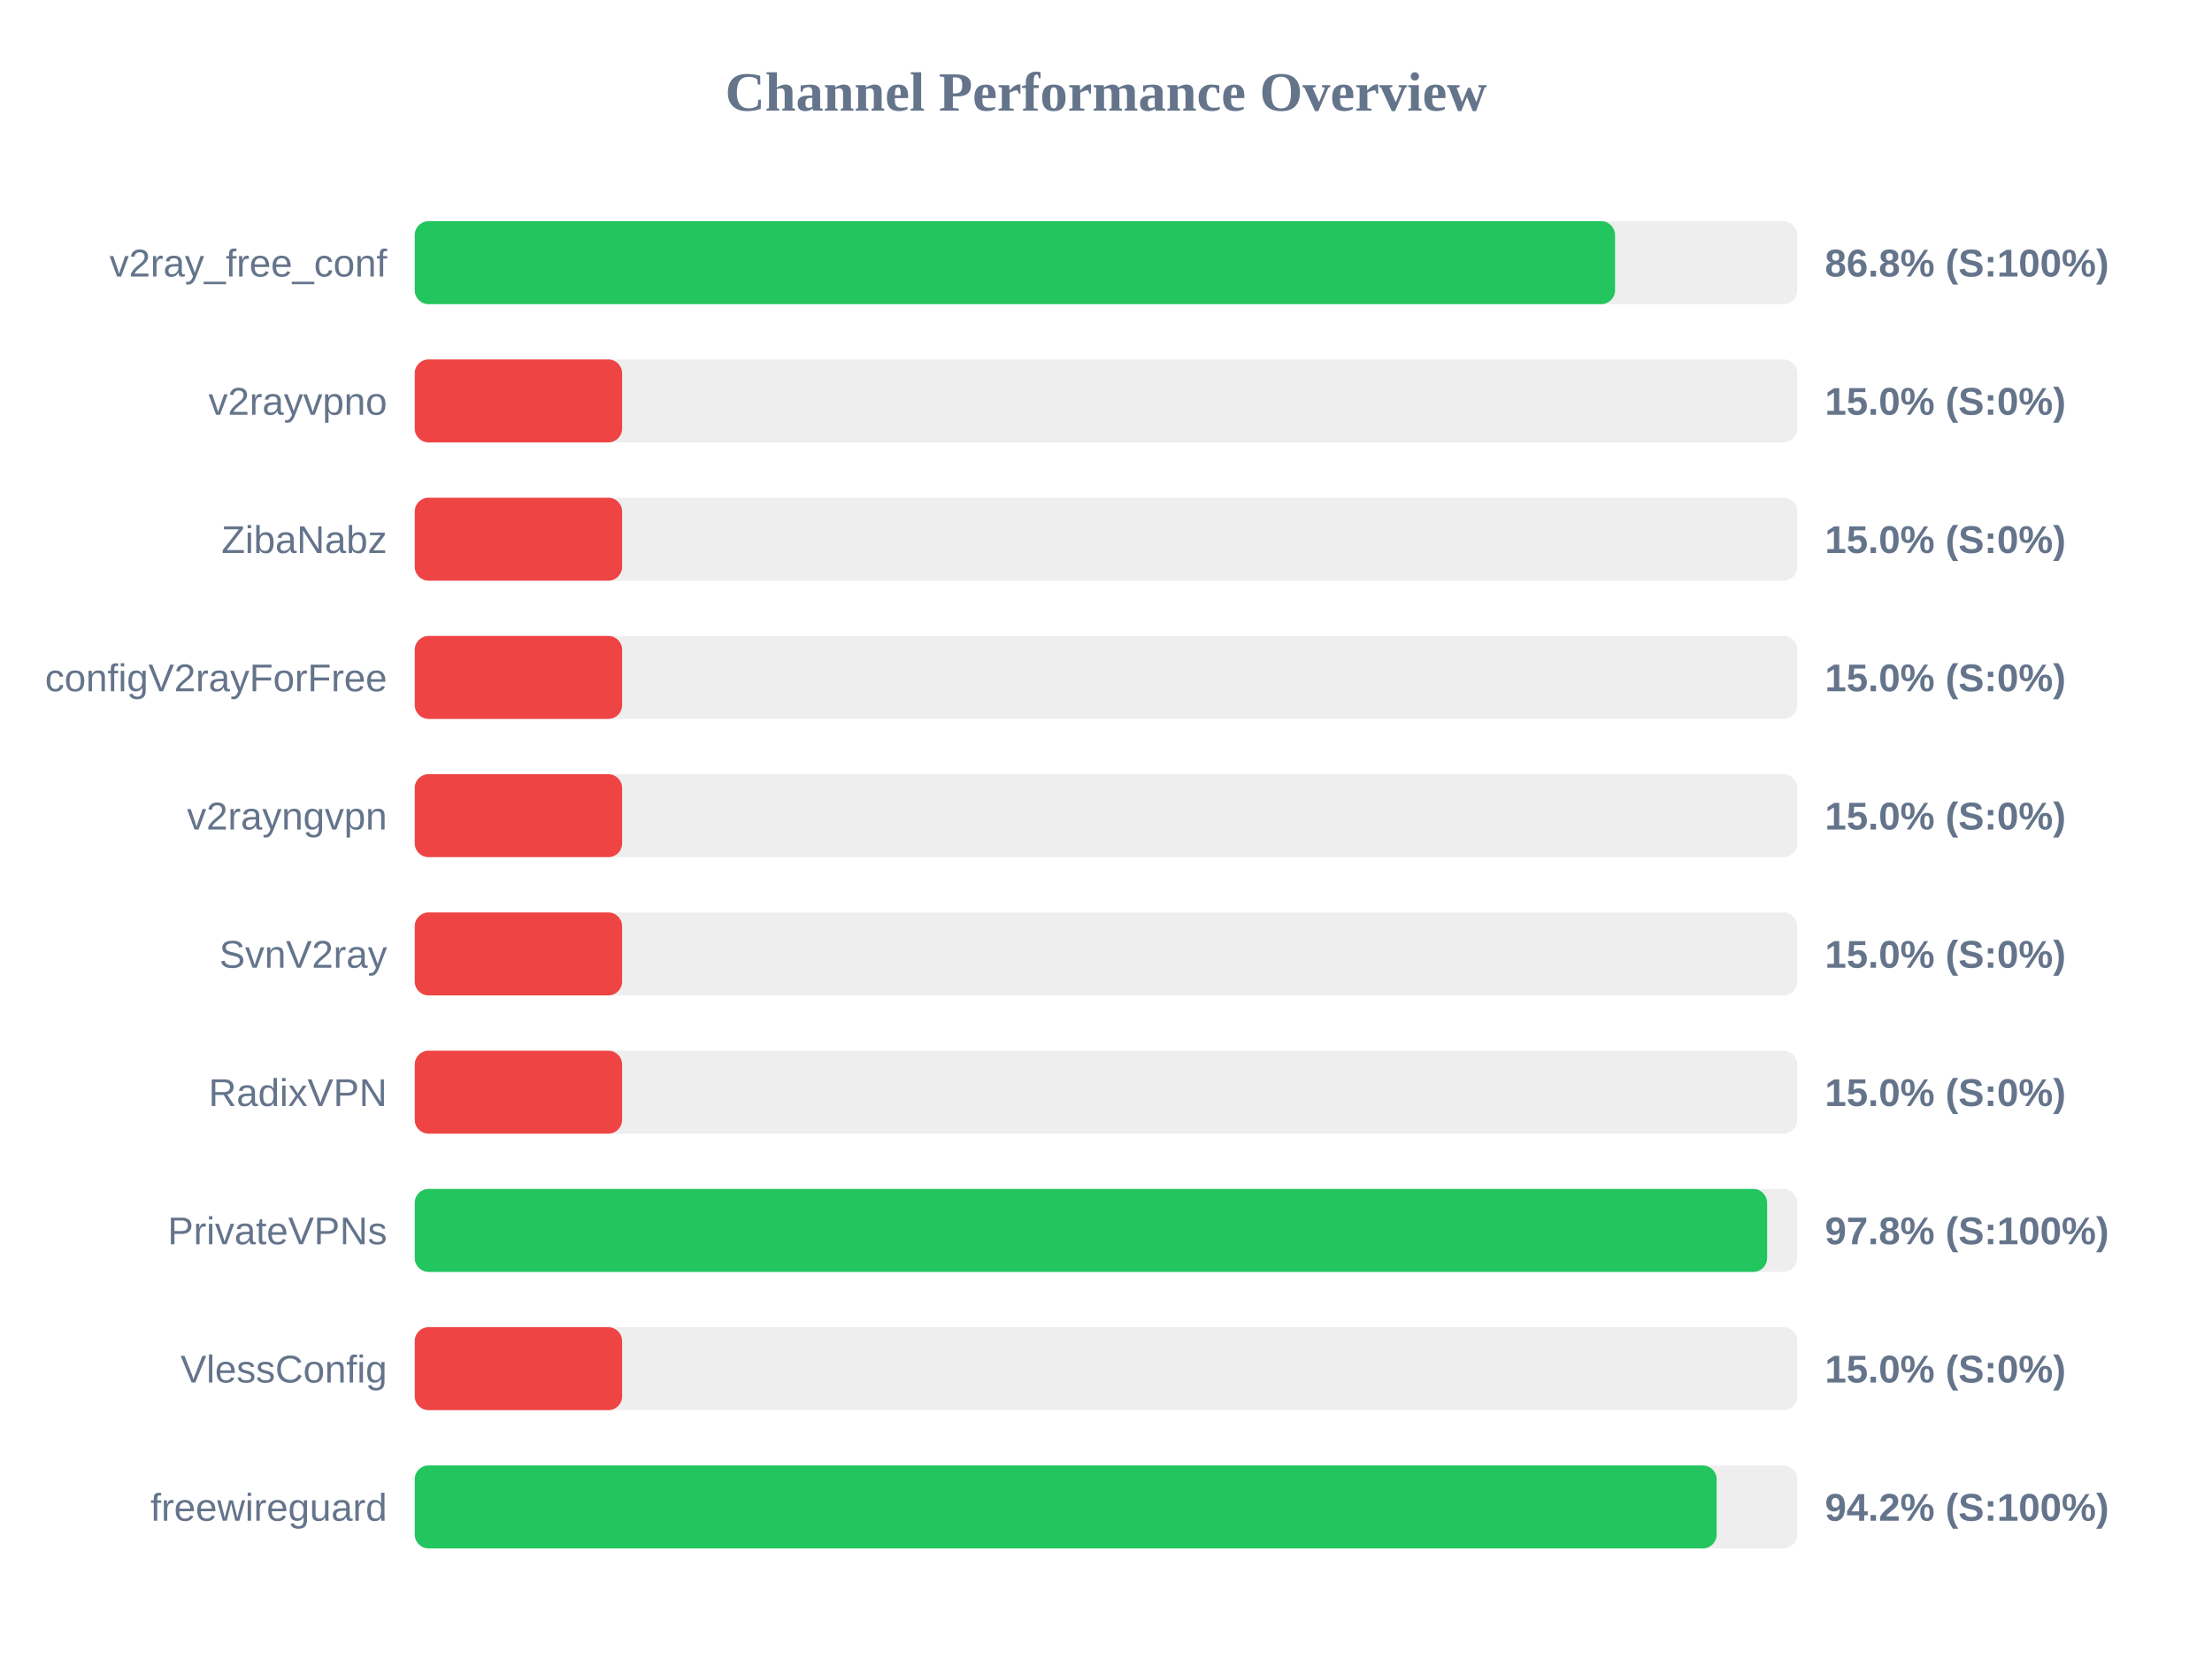
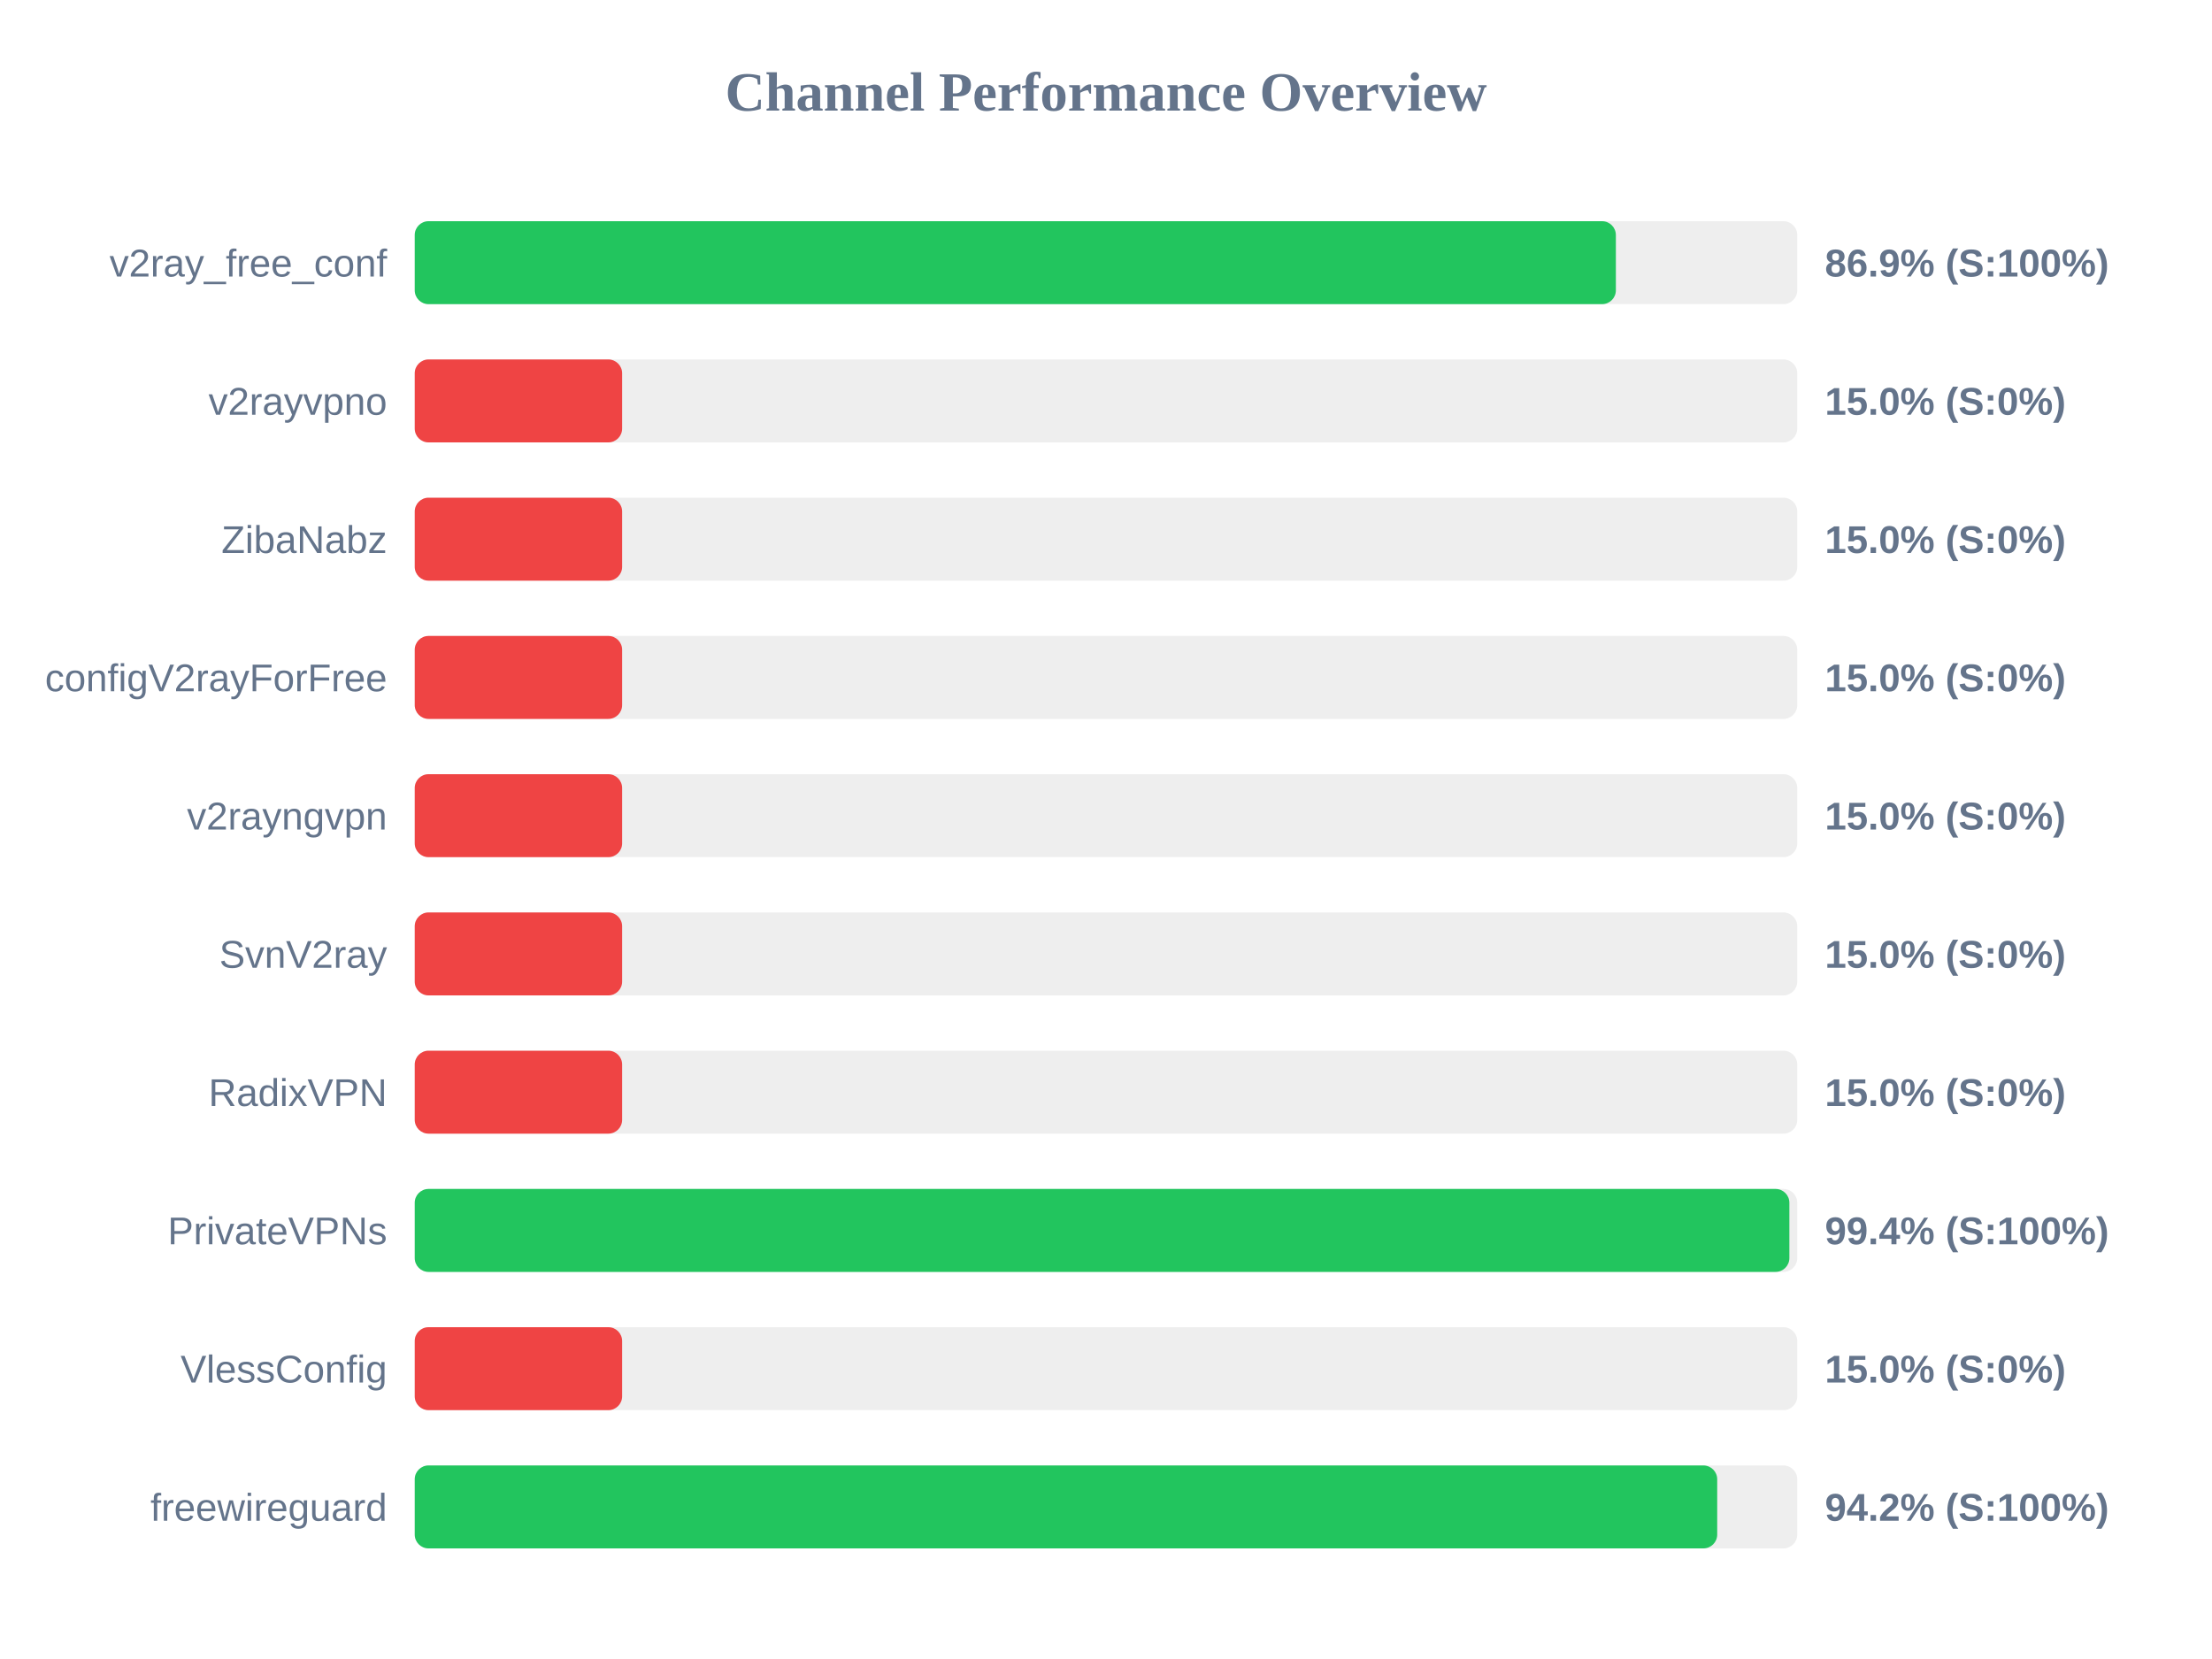
<svg xmlns="http://www.w3.org/2000/svg" width="800" height="600" version="1.1">
  <style>
        .row { font: 14px Arial; fill: #64748b; }
        .score { font: bold 14px Arial; fill: #64748b; }
    </style>
  <text x="400" y="40" text-anchor="middle" font-size="20px" font-weight="bold" fill="#64748b">Channel Performance Overview</text>
  <rect x="150" y="80" width="500" height="30" fill="#eee" rx="5" />
-   <rect x="150" y="80" width="434.1" height="30" fill="#22c55e" rx="5" />
+   <rect x="150" y="80" width="434.4" height="30" fill="#22c55e" rx="5" />
  <text x="140" y="100" text-anchor="end" class="row">v2ray_free_conf</text>
-   <text x="660" y="100" text-anchor="start" class="score">86.8% (S:100%)</text>
+   <text x="660" y="100" text-anchor="start" class="score">86.9% (S:100%)</text>
  <rect x="150" y="130" width="500" height="30" fill="#eee" rx="5" />
  <rect x="150" y="130" width="75.0" height="30" fill="#ef4444" rx="5" />
  <text x="140" y="150" text-anchor="end" class="row">v2rayvpno</text>
  <text x="660" y="150" text-anchor="start" class="score">15.0% (S:0%)</text>
  <rect x="150" y="180" width="500" height="30" fill="#eee" rx="5" />
  <rect x="150" y="180" width="75.0" height="30" fill="#ef4444" rx="5" />
  <text x="140" y="200" text-anchor="end" class="row">ZibaNabz</text>
  <text x="660" y="200" text-anchor="start" class="score">15.0% (S:0%)</text>
  <rect x="150" y="230" width="500" height="30" fill="#eee" rx="5" />
  <rect x="150" y="230" width="75.0" height="30" fill="#ef4444" rx="5" />
  <text x="140" y="250" text-anchor="end" class="row">configV2rayForFree</text>
  <text x="660" y="250" text-anchor="start" class="score">15.0% (S:0%)</text>
  <rect x="150" y="280" width="500" height="30" fill="#eee" rx="5" />
  <rect x="150" y="280" width="75.0" height="30" fill="#ef4444" rx="5" />
  <text x="140" y="300" text-anchor="end" class="row">v2rayngvpn</text>
  <text x="660" y="300" text-anchor="start" class="score">15.0% (S:0%)</text>
  <rect x="150" y="330" width="500" height="30" fill="#eee" rx="5" />
  <rect x="150" y="330" width="75.0" height="30" fill="#ef4444" rx="5" />
  <text x="140" y="350" text-anchor="end" class="row">SvnV2ray</text>
  <text x="660" y="350" text-anchor="start" class="score">15.0% (S:0%)</text>
  <rect x="150" y="380" width="500" height="30" fill="#eee" rx="5" />
  <rect x="150" y="380" width="75.0" height="30" fill="#ef4444" rx="5" />
  <text x="140" y="400" text-anchor="end" class="row">RadixVPN</text>
  <text x="660" y="400" text-anchor="start" class="score">15.0% (S:0%)</text>
  <rect x="150" y="430" width="500" height="30" fill="#eee" rx="5" />
-   <rect x="150" y="430" width="489.1" height="30" fill="#22c55e" rx="5" />
+   <rect x="150" y="430" width="497.15" height="30" fill="#22c55e" rx="5" />
  <text x="140" y="450" text-anchor="end" class="row">PrivateVPNs</text>
-   <text x="660" y="450" text-anchor="start" class="score">97.8% (S:100%)</text>
+   <text x="660" y="450" text-anchor="start" class="score">99.4% (S:100%)</text>
  <rect x="150" y="480" width="500" height="30" fill="#eee" rx="5" />
  <rect x="150" y="480" width="75.0" height="30" fill="#ef4444" rx="5" />
  <text x="140" y="500" text-anchor="end" class="row">VlessConfig</text>
  <text x="660" y="500" text-anchor="start" class="score">15.0% (S:0%)</text>
  <rect x="150" y="530" width="500" height="30" fill="#eee" rx="5" />
-   <rect x="150" y="530" width="470.85" height="30" fill="#22c55e" rx="5" />
+   <rect x="150" y="530" width="471.05" height="30" fill="#22c55e" rx="5" />
  <text x="140" y="550" text-anchor="end" class="row">freewireguard</text>
  <text x="660" y="550" text-anchor="start" class="score">94.2% (S:100%)</text>
</svg>
